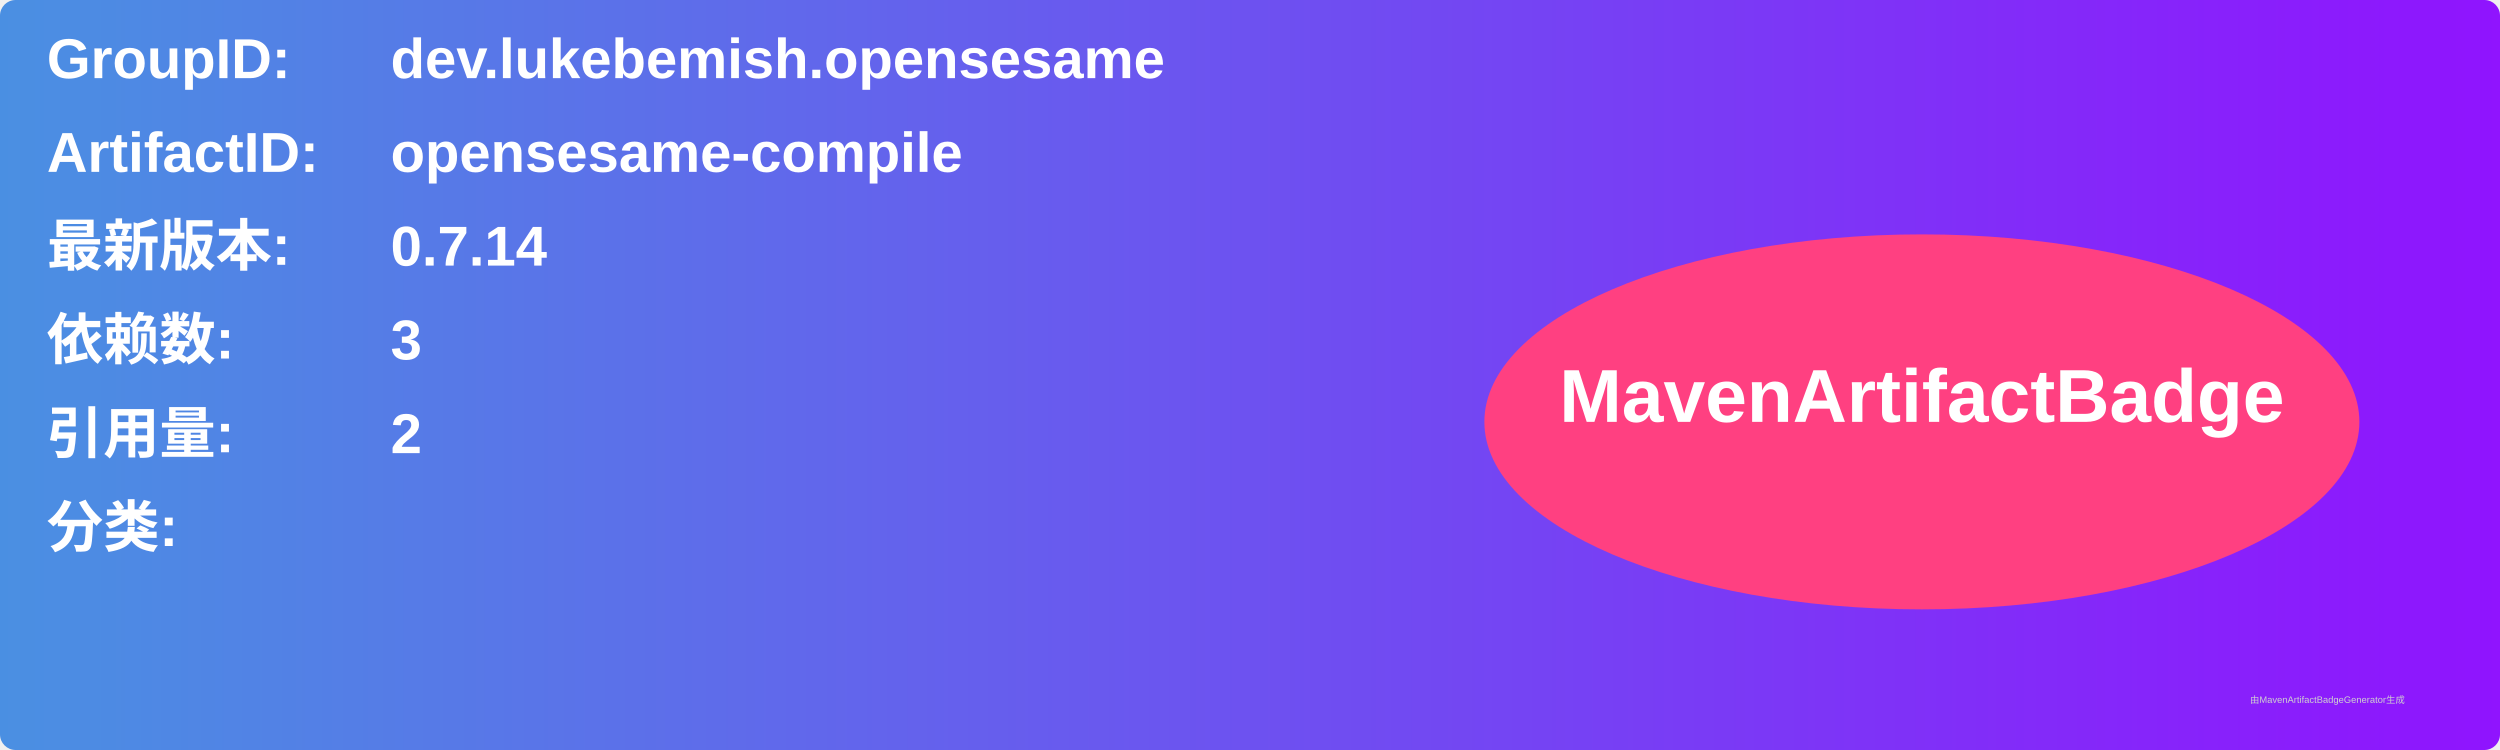
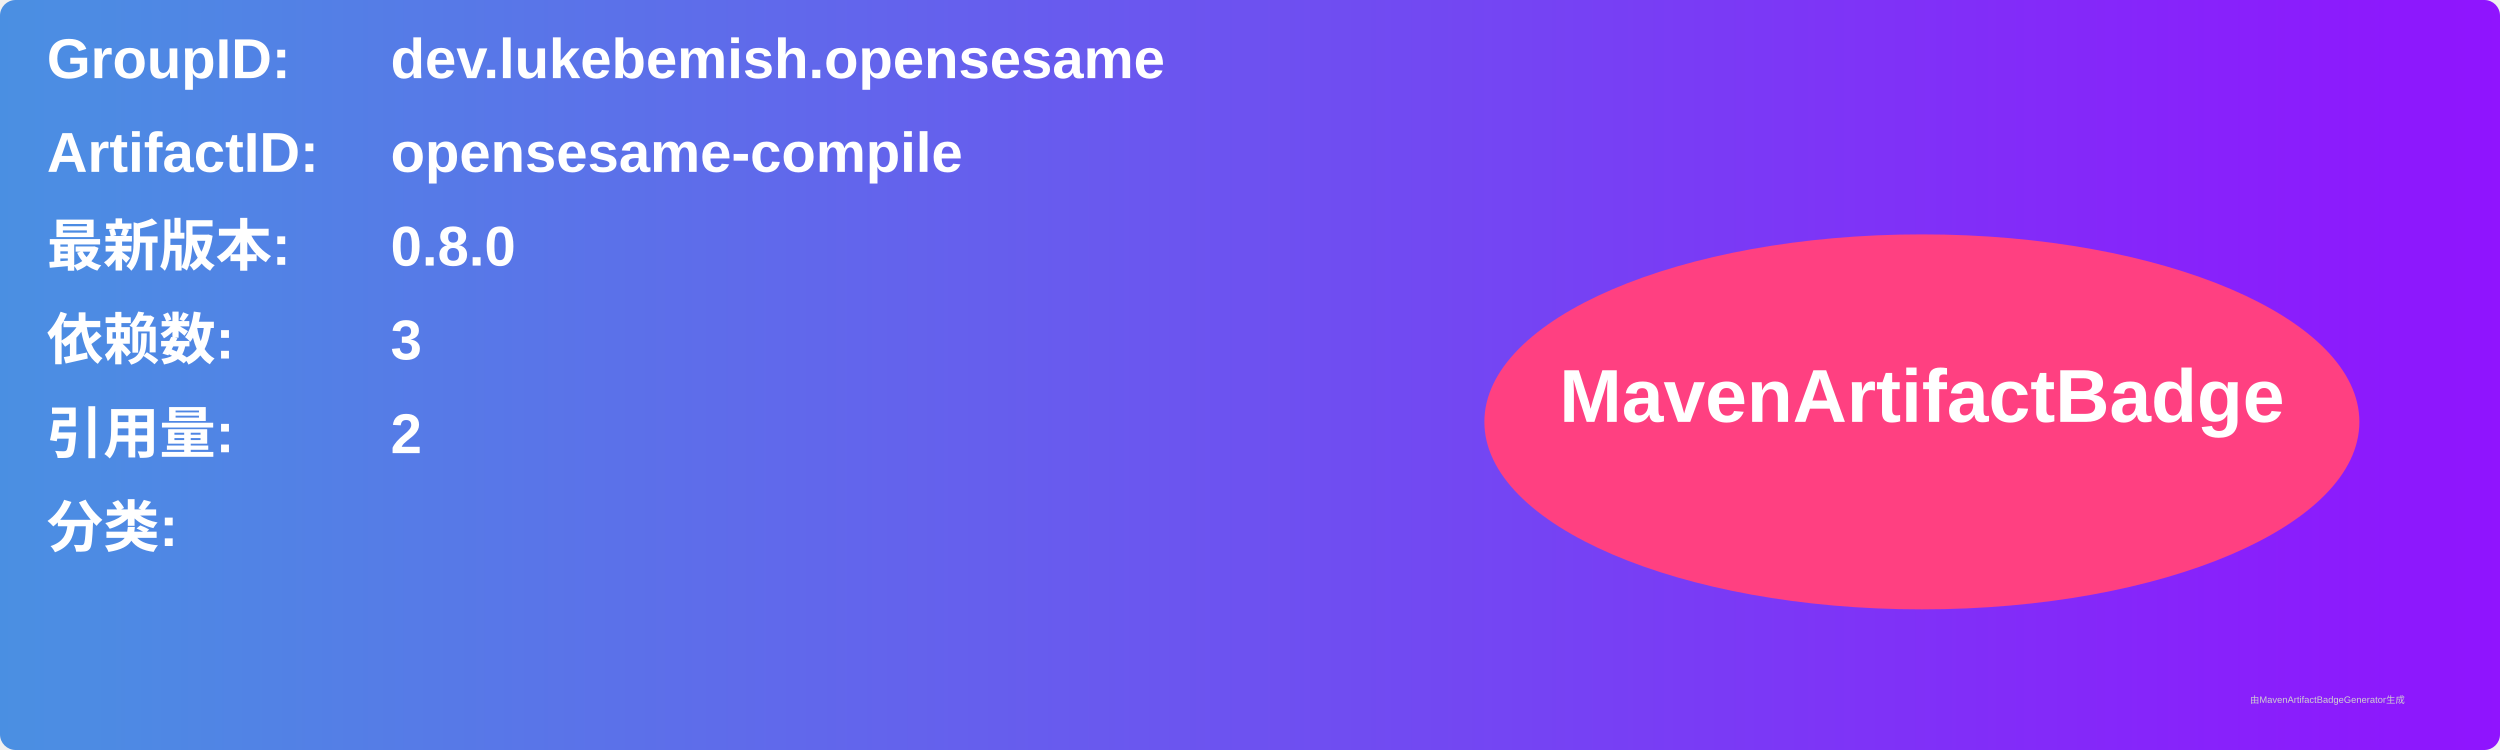
<svg xmlns="http://www.w3.org/2000/svg" width="800" height="240" viewBox="0 0 800 240">
  <linearGradient id="grad" x1="0%" y1="0%" x2="100%" y2="0%">
    <stop offset="0%" stop-color="#4a90e2" />
    <stop offset="100%" stop-color="#9013fe" />
  </linearGradient>
  <rect width="100%" height="100%" rx="5" ry="5" fill="url(#grad)" />
  <g transform="translate(15, 15)">
    <text x="0" y="10" font-family="Arial" font-size="18" fill="white" font-weight="bold" width="260">GroupID:</text>
    <text x="110" y="10" font-family="Arial" font-size="18" fill="white" font-weight="bold" width="460">dev.lukebemish.opensesame</text>
    <text x="0" y="40" font-family="Arial" font-size="18" fill="white" font-weight="bold" width="260">ArtifactID:</text>
    <text x="110" y="40" font-family="Arial" font-size="18" fill="white" font-weight="bold" width="460">opensesame-compile</text>
    <text x="0" y="70" font-family="Arial" font-size="18" fill="white" font-weight="bold">最新版本:</text>
    <text x="110" y="70" font-family="Arial" font-size="18" fill="white" font-weight="bold">
-       <tspan font-weight="bold">0.7.14</tspan>
+       <tspan font-weight="bold">0.8.0</tspan>
    </text>
    <text x="0" y="100" font-family="Arial" font-size="18" fill="white" font-weight="bold">依赖数: </text>
    <text x="110" y="100" font-family="Arial" font-size="18" fill="white">
      <tspan font-weight="bold">3</tspan>
    </text>
    <text x="0" y="130" font-family="Arial" font-size="18" fill="white" font-weight="bold">引用量: </text>
    <text x="110" y="130" font-family="Arial" font-size="18" fill="white">
      <tspan font-weight="bold">2</tspan>
    </text>
    <text x="0" y="160" font-family="Arial" font-size="18" fill="white" font-weight="bold">分类:</text>
    <text x="10" y="190" font-family="Arial" font-size="10" fill="white">
      <tspan font-weight="bold" />
    </text>
    <ellipse cx="600" cy="120" rx="140" ry="60" fill="#ff4081" />
    <text x="600" y="120" text-anchor="middle" font-family="Arial" font-size="24" fill="white" font-weight="bold">MavenArtifactBadge</text>
  </g>
  <text x="720" y="225" font-family="Arial" font-size="3" fill="#d0d0d0">由MavenArtifactBadgeGenerator生成</text>
</svg>
